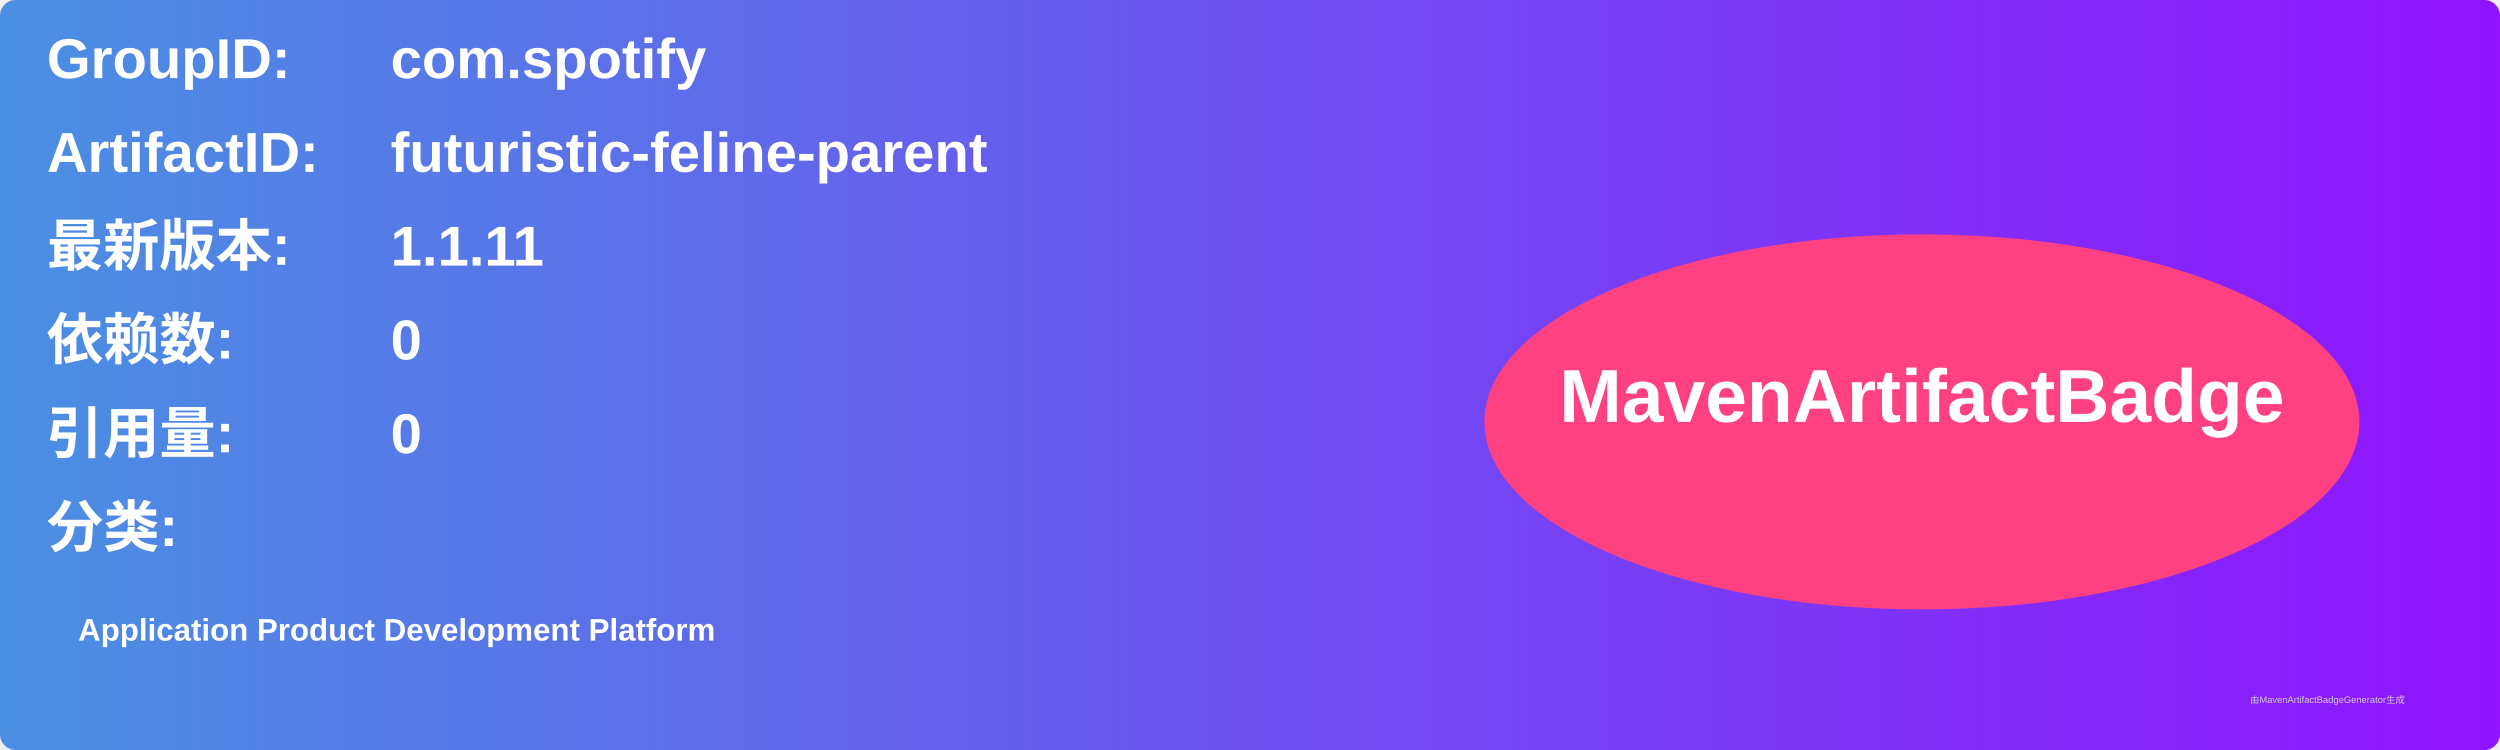
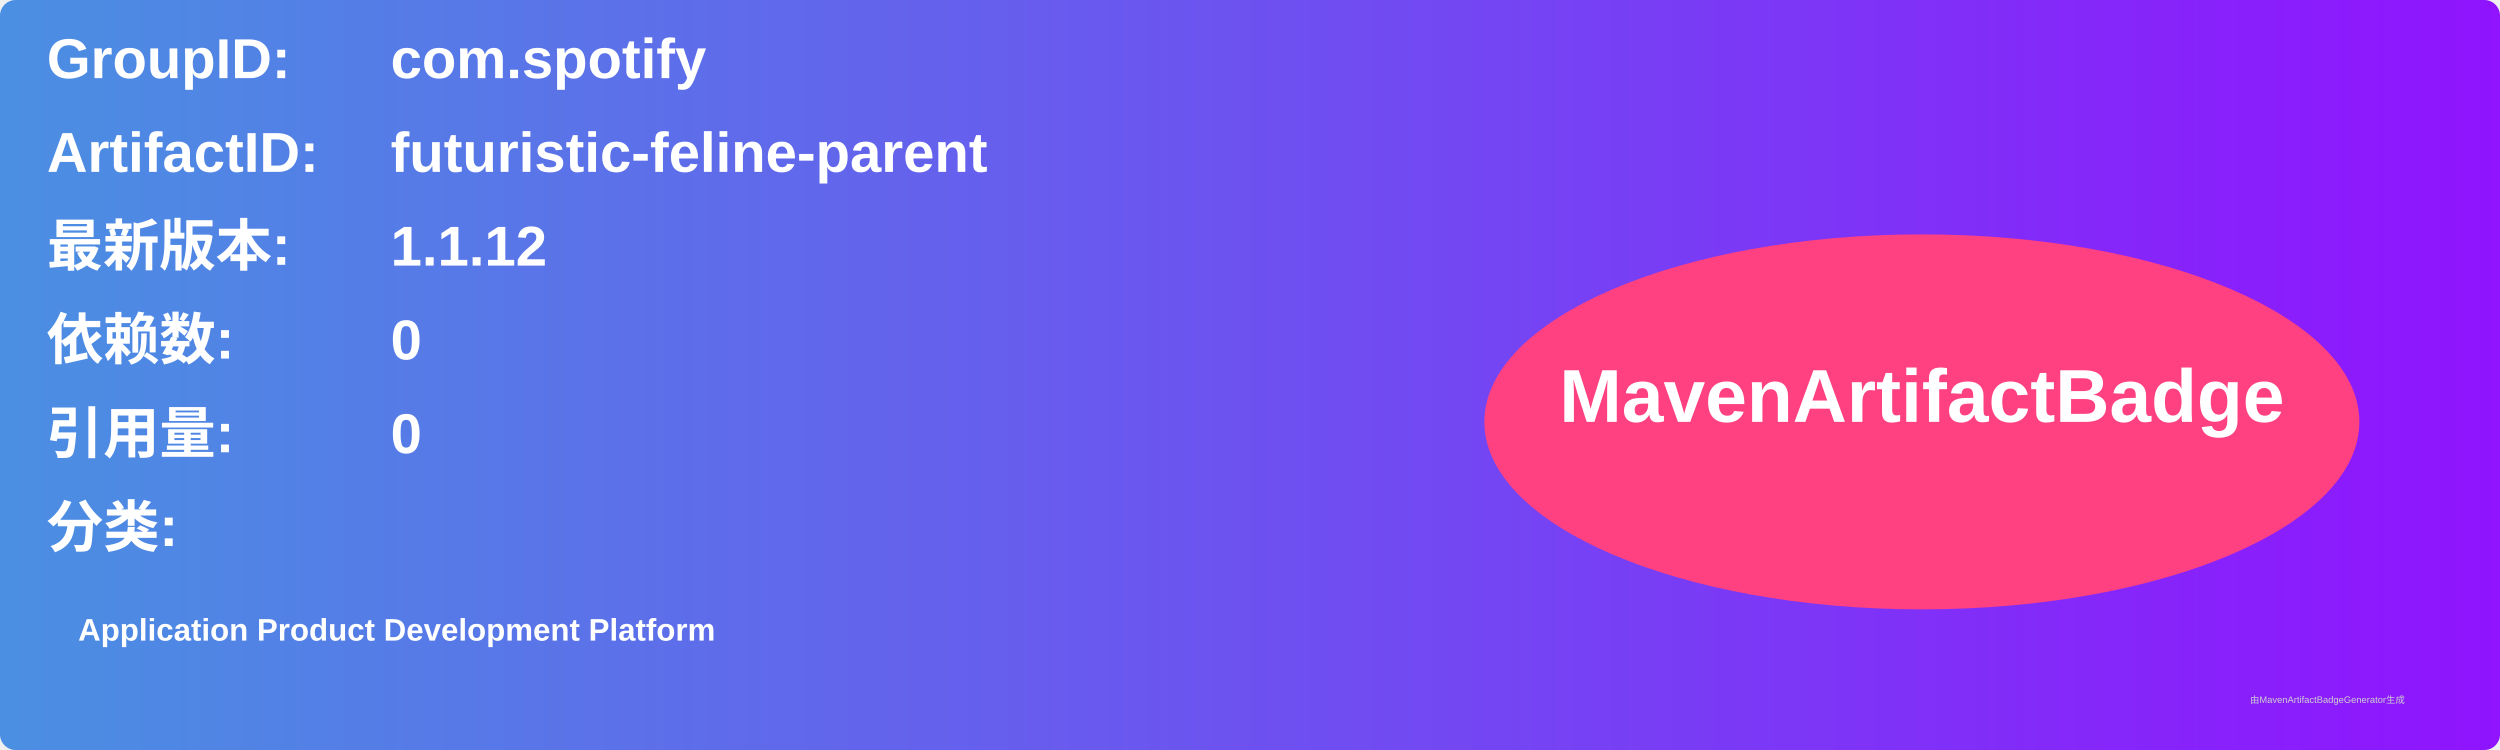
<svg xmlns="http://www.w3.org/2000/svg" width="800" height="240" viewBox="0 0 800 240">
  <linearGradient id="grad" x1="0%" y1="0%" x2="100%" y2="0%">
    <stop offset="0%" stop-color="#4a90e2" />
    <stop offset="100%" stop-color="#9013fe" />
  </linearGradient>
  <rect width="100%" height="100%" rx="5" ry="5" fill="url(#grad)" />
  <g transform="translate(15, 15)">
    <text x="0" y="10" font-family="Arial" font-size="18" fill="white" font-weight="bold" width="260">GroupID:</text>
    <text x="110" y="10" font-family="Arial" font-size="18" fill="white" font-weight="bold" width="460">com.spotify</text>
    <text x="0" y="40" font-family="Arial" font-size="18" fill="white" font-weight="bold" width="260">ArtifactID:</text>
    <text x="110" y="40" font-family="Arial" font-size="18" fill="white" font-weight="bold" width="460">futuristic-feline-parent</text>
    <text x="0" y="70" font-family="Arial" font-size="18" fill="white" font-weight="bold">最新版本:</text>
    <text x="110" y="70" font-family="Arial" font-size="18" fill="white" font-weight="bold">
-       <tspan font-weight="bold">1.1.11</tspan>
+       <tspan font-weight="bold">1.1.12</tspan>
    </text>
    <text x="0" y="100" font-family="Arial" font-size="18" fill="white" font-weight="bold">依赖数: </text>
    <text x="110" y="100" font-family="Arial" font-size="18" fill="white">
      <tspan font-weight="bold">0</tspan>
    </text>
    <text x="0" y="130" font-family="Arial" font-size="18" fill="white" font-weight="bold">引用量: </text>
    <text x="110" y="130" font-family="Arial" font-size="18" fill="white">
      <tspan font-weight="bold">0</tspan>
    </text>
    <text x="0" y="160" font-family="Arial" font-size="18" fill="white" font-weight="bold">分类:</text>
    <text x="10" y="190" font-family="Arial" font-size="10" fill="white">
      <tspan font-weight="bold">Application Product Development Platform</tspan>
    </text>
    <ellipse cx="600" cy="120" rx="140" ry="60" fill="#ff4081" />
    <text x="600" y="120" text-anchor="middle" font-family="Arial" font-size="24" fill="white" font-weight="bold">MavenArtifactBadge</text>
  </g>
  <text x="720" y="225" font-family="Arial" font-size="3" fill="#d0d0d0">由MavenArtifactBadgeGenerator生成</text>
</svg>
